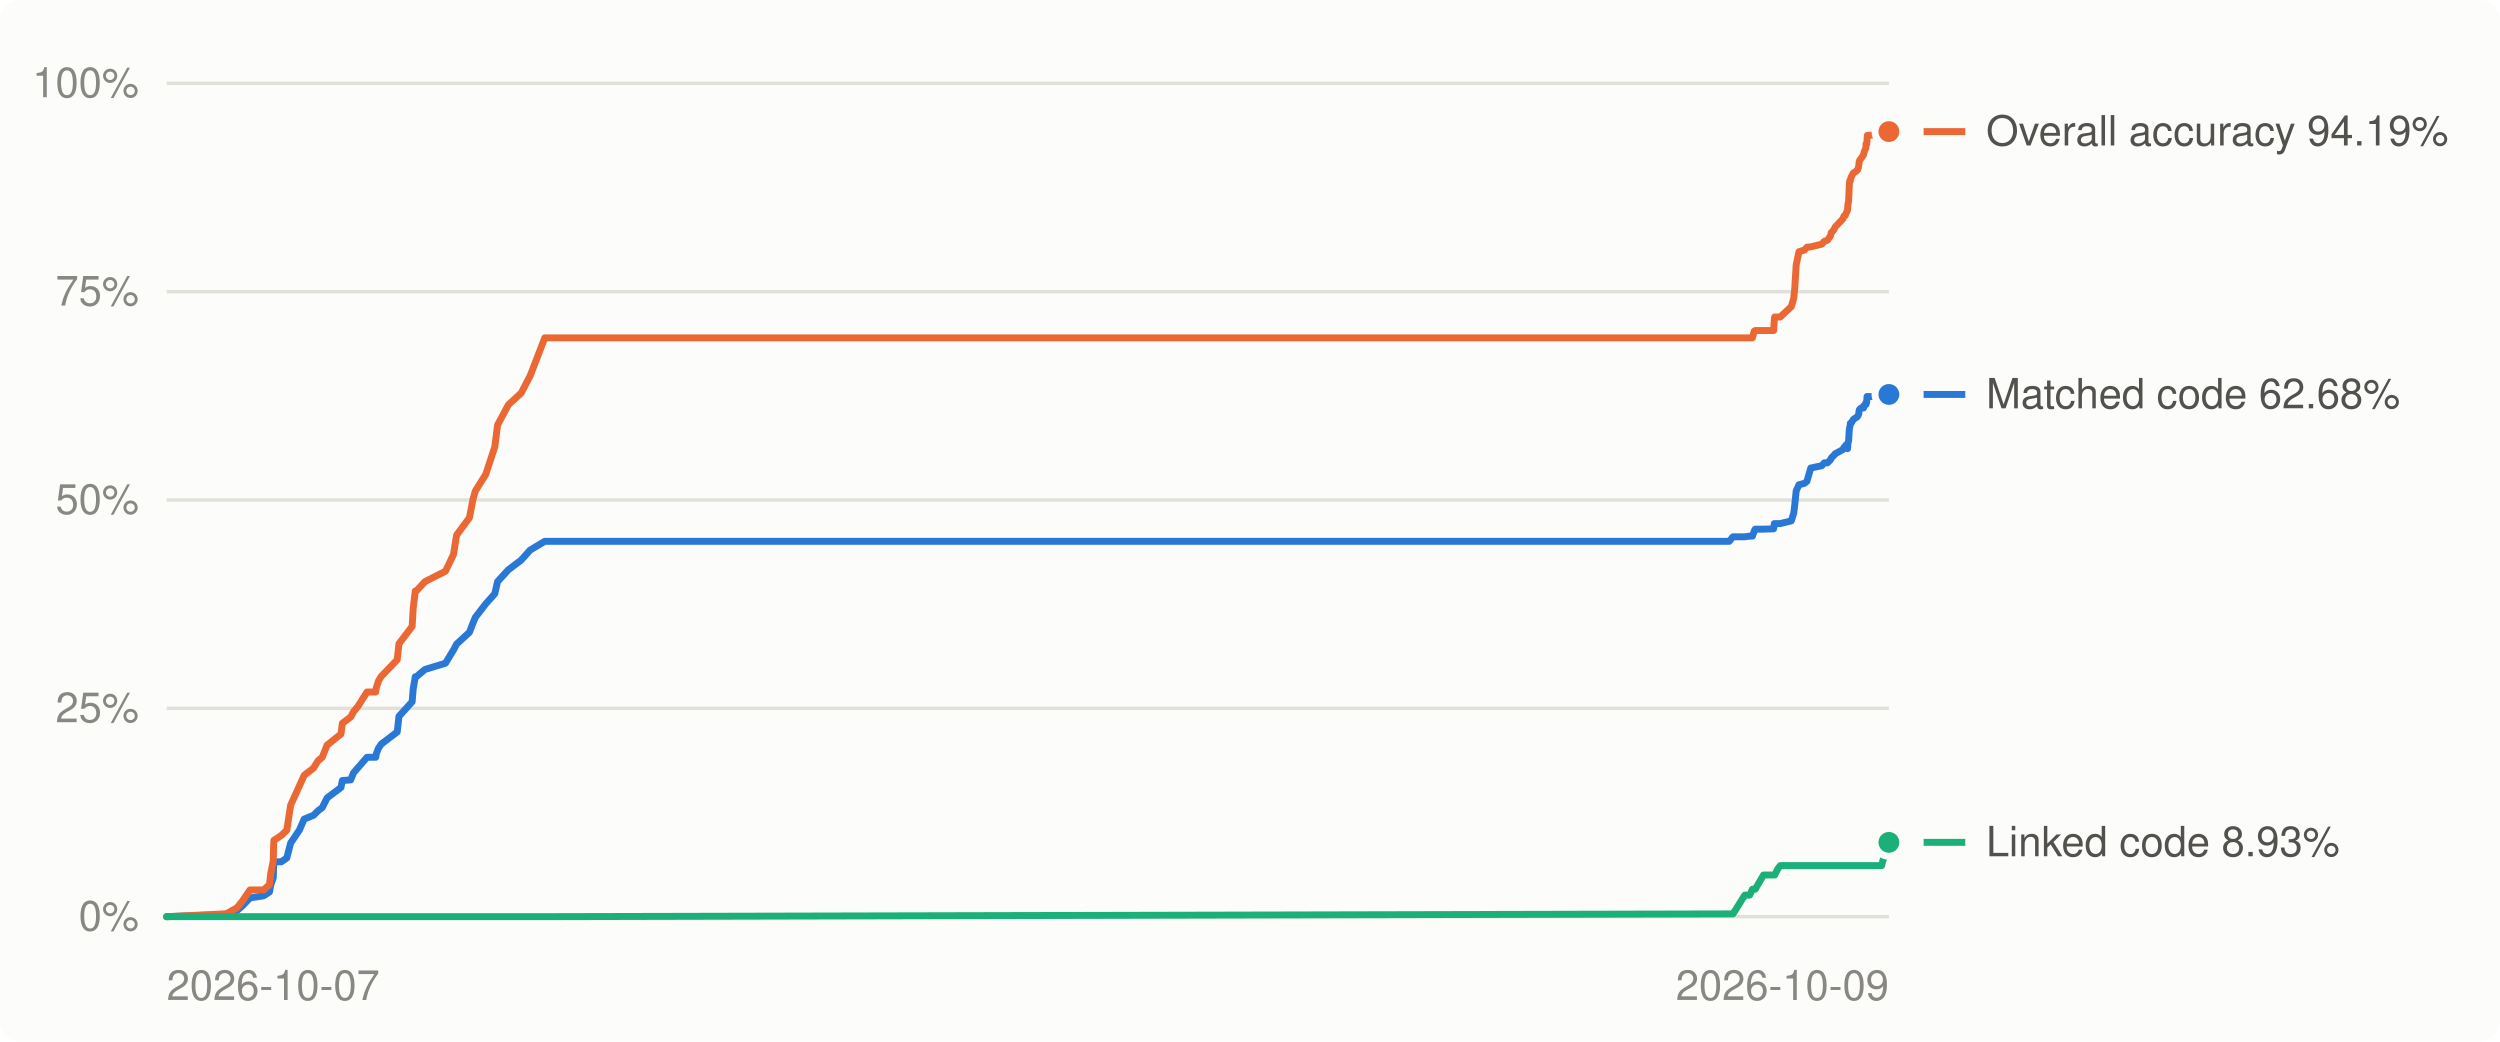
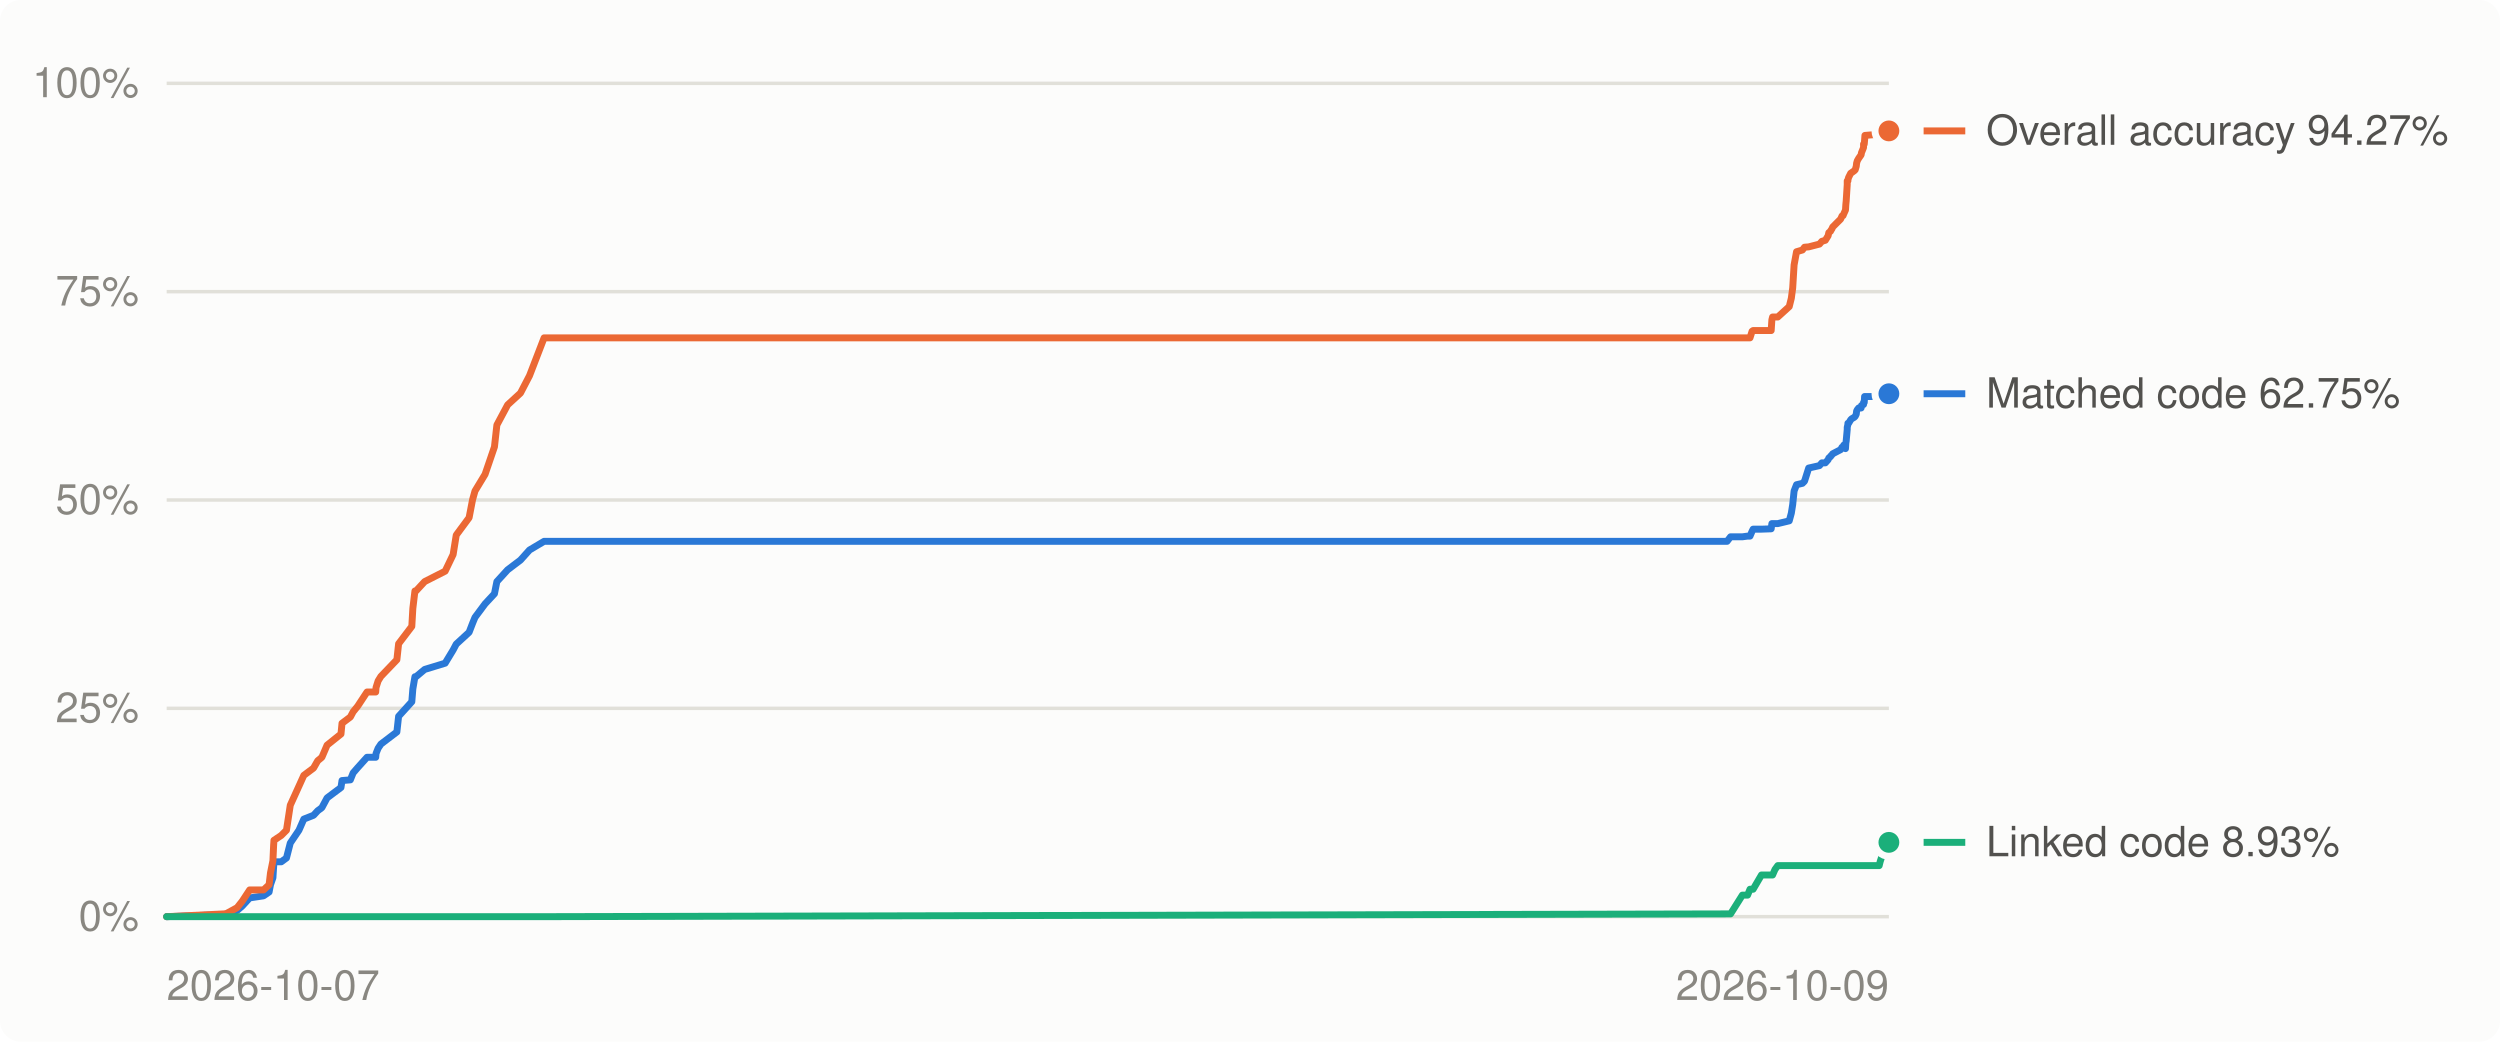
<svg xmlns="http://www.w3.org/2000/svg" viewBox="0 0 720 300" width="720" height="300" role="img" aria-label="Decompilation progress over time">
  <style>
.bg{fill:#fcfcfb}.grid{stroke:#e1e0d9}.muted{fill:#898781}.lbl{fill:#52514e}.ln0{stroke:#2a78d6}.dot0{fill:#2a78d6;stroke:#fcfcfb}.ln1{stroke:#eb6834}.dot1{fill:#eb6834;stroke:#fcfcfb}.ln2{stroke:#1baf7a}.dot2{fill:#1baf7a;stroke:#fcfcfb}
@media (prefers-color-scheme: dark){.bg{fill:#1a1a19}.grid{stroke:#2c2c2a}.muted{fill:#898781}.lbl{fill:#c3c2b7}.ln0{stroke:#3987e5}.dot0{fill:#3987e5;stroke:#1a1a19}.ln1{stroke:#d95926}.dot1{fill:#d95926;stroke:#1a1a19}.ln2{stroke:#199e70}.dot2{fill:#199e70;stroke:#1a1a19}}
text{font:12px -apple-system,BlinkMacSystemFont,'Segoe UI',Helvetica,Arial,sans-serif}
</style>
  <rect class="bg" width="720" height="300" rx="6" />
  <line x1="48" x2="544" y1="264.0" y2="264.0" class="grid" stroke-width="1" />
  <text x="40" y="268.0" class="muted" text-anchor="end">0%</text>
  <line x1="48" x2="544" y1="204.0" y2="204.0" class="grid" stroke-width="1" />
  <text x="40" y="208.0" class="muted" text-anchor="end">25%</text>
  <line x1="48" x2="544" y1="144.0" y2="144.0" class="grid" stroke-width="1" />
  <text x="40" y="148.0" class="muted" text-anchor="end">50%</text>
  <line x1="48" x2="544" y1="84.0" y2="84.0" class="grid" stroke-width="1" />
  <text x="40" y="88.0" class="muted" text-anchor="end">75%</text>
  <line x1="48" x2="544" y1="24.0" y2="24.0" class="grid" stroke-width="1" />
  <text x="40" y="28.0" class="muted" text-anchor="end">100%</text>
  <text class="muted" x="48.0" y="288" text-anchor="start">2026-10-07</text>
  <text class="muted" x="544.0" y="288" text-anchor="end">2026-10-09</text>
-   <polyline points="48.0,264.0 64.5,263.4 65.3,263.3 68.3,262.2 69.8,260.9 72.0,258.6 75.9,258.0 77.6,256.9 78.0,254.8 78.7,252.8 78.8,249.7 78.9,248.2 81.0,248.2 82.6,247.1 83.7,242.8 86.2,239.1 87.6,235.9 90.3,234.8 91.6,233.5 92.8,232.6 94.2,229.8 98.2,226.8 98.6,224.8 101.0,224.6 101.8,222.6 103.1,221.1 105.7,218.1 108.2,218.1 108.4,217.0 109.0,215.5 109.8,214.3 114.4,210.8 114.9,206.3 118.7,202.1 119.0,198.4 119.6,194.9 119.9,194.9 122.4,192.8 128.3,191.0 130.6,187.2 131.5,185.5 135.2,182.1 136.2,179.5 136.9,177.8 139.9,173.9 142.5,171.0 143.3,167.5 146.4,164.1 150.1,161.3 152.7,158.4 156.9,155.9 498.0,155.9 499.1,154.6 502.5,154.6 503.9,154.4 504.7,154.4 505.2,153.0 505.5,152.4 507.9,152.4 510.8,152.3 511.0,150.8 511.1,150.8 511.9,150.8 512.7,150.8 515.9,150.0 516.6,147.8 516.9,145.3 517.3,141.4 518.1,139.6 519.7,139.2 520.4,138.6 521.5,134.8 524.7,134.1 525.4,133.3 526.3,133.3 527.2,132.4 527.4,131.9 527.8,131.5 527.9,131.4 528.3,131.0 528.5,130.7 530.7,129.5 531.1,128.8 531.4,128.7 531.6,128.2 532.1,129.2 532.2,127.6 532.4,127.0 532.6,123.7 532.7,123.1 532.9,122.2 532.9,121.9 533.1,121.9 533.7,120.9 534.0,120.6 534.7,120.2 535.0,119.9 535.3,119.3 535.4,118.4 535.5,118.0 536.0,117.5 536.7,117.5 536.8,116.8 537.4,116.5 537.4,115.9 537.6,115.9 537.7,114.2 537.8,114.2 539.0,114.2 540.2,114.2 540.7,114.2 541.0,113.7 541.0,113.7 541.5,113.6 541.9,113.6 542.2,113.6 544.0,113.6" fill="none" class="ln0" stroke-width="2" stroke-linejoin="round" stroke-linecap="round" />
-   <polyline points="48.0,264.0 64.5,263.2 65.3,263.1 68.3,261.4 69.8,259.5 72.0,256.3 75.9,256.3 77.6,254.8 78.0,251.4 78.7,247.9 78.8,243.5 78.9,242.0 81.0,240.6 82.6,239.1 83.7,231.9 86.2,226.4 87.6,223.3 90.3,221.2 91.6,219.1 92.8,218.1 94.2,214.6 98.2,211.4 98.6,208.3 101.0,206.5 101.8,205.0 103.1,203.4 105.7,199.3 108.2,199.3 108.4,198.0 109.0,196.1 109.8,194.8 114.4,190.0 114.9,185.4 118.7,180.4 119.0,175.2 119.6,170.2 119.9,170.2 122.4,167.5 128.3,164.5 130.6,159.7 131.5,154.1 135.2,149.1 136.2,143.9 136.9,141.4 139.9,136.6 142.5,128.7 143.3,122.4 146.4,116.6 150.1,113.2 152.7,108.2 156.9,97.3 498.0,97.3 499.1,97.3 502.5,97.3 503.9,97.3 504.7,97.3 505.2,95.4 505.5,95.2 507.9,95.2 510.8,95.2 511.0,92.1 511.1,91.3 511.9,91.3 512.7,91.3 515.9,88.3 516.6,85.9 516.9,82.9 517.3,76.3 518.1,72.5 519.7,72.0 520.4,71.2 521.5,71.1 524.7,70.3 525.4,69.5 526.3,69.2 527.2,67.9 527.4,67.0 527.8,66.6 527.9,66.5 528.3,65.9 528.5,65.4 530.7,63.1 531.1,62.2 531.4,62.1 531.6,61.6 532.1,60.5 532.2,58.9 532.4,57.9 532.6,53.2 532.7,52.1 532.9,52.1 532.9,51.8 533.1,51.1 533.7,49.9 534.0,49.7 534.7,49.2 535.0,48.9 535.3,47.9 535.4,47.0 535.5,46.3 536.0,45.6 536.7,44.6 536.8,44.0 537.4,42.5 537.4,41.5 537.6,41.5 537.7,40.4 537.8,39.0 539.0,38.9 540.2,38.8 540.7,38.6 541.0,38.1 541.0,38.0 541.5,38.0 541.9,37.9 542.2,37.9 544.0,37.9" fill="none" class="ln1" stroke-width="2" stroke-linejoin="round" stroke-linecap="round" />
-   <polyline points="48.0,264.0 64.5,264.0 65.3,264.0 68.3,264.0 69.8,264.0 72.0,264.0 75.9,264.0 77.6,264.0 78.0,264.0 78.7,264.0 78.8,264.0 78.9,264.0 81.0,264.0 82.6,264.0 83.7,264.0 86.2,264.0 87.6,264.0 90.3,264.0 91.6,264.0 92.8,264.0 94.2,264.0 98.2,264.0 98.6,264.0 101.0,264.0 101.8,264.0 103.1,264.0 105.7,264.0 108.2,264.0 108.4,264.0 109.0,264.0 109.8,264.0 114.4,264.0 114.9,264.0 118.7,264.0 119.0,264.0 119.6,264.0 119.9,264.0 122.4,264.0 128.3,264.0 130.6,264.0 131.5,264.0 135.2,264.0 136.2,264.0 136.9,264.0 139.9,264.0 142.5,264.0 143.3,264.0 146.4,264.0 150.1,264.0 152.7,264.0 156.9,264.0 498.0,263.2 499.1,263.2 502.5,257.8 503.9,257.8 504.7,256.1 505.2,256.1 505.5,256.1 507.9,252.0 510.8,252.0 511.0,252.0 511.1,252.0 511.9,250.4 512.7,249.3 515.9,249.3 516.6,249.3 516.9,249.3 517.3,249.3 518.1,249.3 519.7,249.3 520.4,249.3 521.5,249.3 524.7,249.3 525.4,249.3 526.3,249.3 527.2,249.3 527.4,249.3 527.8,249.3 527.9,249.3 528.3,249.3 528.5,249.3 530.7,249.3 531.1,249.3 531.4,249.3 531.6,249.3 532.1,249.3 532.2,249.3 532.4,249.3 532.6,249.3 532.7,249.3 532.9,249.3 532.9,249.3 533.1,249.3 533.7,249.3 534.0,249.3 534.7,249.3 535.0,249.3 535.3,249.3 535.4,249.3 535.5,249.3 536.0,249.3 536.7,249.3 536.8,249.3 537.4,249.3 537.4,249.3 537.6,249.3 537.7,249.3 537.8,249.3 539.0,249.3 540.2,249.3 540.7,249.3 541.0,249.3 541.0,249.3 541.5,249.3 541.9,249.3 542.2,248.1 544.0,242.6" fill="none" class="ln2" stroke-width="2" stroke-linejoin="round" stroke-linecap="round" />
-   <circle cx="544.0" cy="113.6" r="4" class="dot0" stroke-width="2" />
-   <circle cx="544.0" cy="37.9" r="4" class="dot1" stroke-width="2" />
+   <polyline points="48.0,264.0 64.5,263.4 65.2,263.3 68.3,262.2 69.8,260.9 71.9,258.6 75.9,258.0 77.5,256.9 77.9,254.8 78.6,252.8 78.8,249.7 78.9,248.2 81.0,248.2 82.5,247.1 83.6,242.8 86.1,239.1 87.5,235.9 90.3,234.8 91.5,233.5 92.7,232.6 94.2,229.8 98.2,226.8 98.5,224.8 100.9,224.6 101.7,222.6 103.0,221.1 105.7,218.1 108.2,218.1 108.3,217.0 108.9,215.5 109.7,214.3 114.3,210.8 114.8,206.3 118.6,202.1 118.9,198.4 119.5,194.9 119.8,194.9 122.3,192.8 128.2,191.0 130.5,187.2 131.4,185.5 135.1,182.1 136.1,179.5 136.8,177.8 139.7,173.9 142.4,171.0 143.1,167.5 146.2,164.1 149.9,161.3 152.5,158.4 156.7,155.9 497.4,155.9 498.4,154.6 501.8,154.6 503.3,154.4 504.0,154.4 504.6,153.0 504.9,152.4 507.3,152.4 510.1,152.3 510.3,150.8 510.5,150.8 511.2,150.8 512.0,150.8 515.3,150.0 515.9,147.8 516.3,145.3 516.7,141.4 517.4,139.6 519.1,139.2 519.7,138.6 520.9,134.8 524.0,134.1 524.7,133.3 525.7,133.3 526.5,132.4 526.7,131.9 527.2,131.5 527.2,131.4 527.6,131.0 527.8,130.7 530.1,129.5 530.5,128.8 530.8,128.7 531.0,128.2 531.5,129.2 531.6,127.6 531.7,127.0 532.0,123.7 532.0,123.1 532.2,122.2 532.2,121.9 532.4,121.9 533.0,120.9 533.3,120.6 534.0,120.2 534.3,119.9 534.6,119.3 534.7,118.4 534.9,118.0 535.3,117.5 536.0,117.5 536.1,116.8 536.7,116.5 536.7,115.9 536.9,115.9 537.0,114.2 537.1,114.2 538.3,114.2 539.5,114.2 540.1,114.2 540.3,113.7 540.3,113.7 540.8,113.6 541.2,113.6 541.5,113.6 543.3,113.6 544.0,113.4" fill="none" class="ln0" stroke-width="2" stroke-linejoin="round" stroke-linecap="round" />
+   <polyline points="48.0,264.0 64.5,263.2 65.2,263.1 68.3,261.4 69.8,259.5 71.9,256.3 75.9,256.3 77.5,254.8 77.9,251.4 78.6,247.9 78.8,243.5 78.9,242.0 81.0,240.6 82.5,239.1 83.6,231.9 86.1,226.4 87.5,223.3 90.3,221.2 91.5,219.1 92.7,218.1 94.2,214.6 98.2,211.4 98.5,208.3 100.9,206.5 101.7,205.0 103.0,203.4 105.7,199.3 108.2,199.3 108.3,198.0 108.9,196.1 109.7,194.8 114.3,190.0 114.8,185.4 118.6,180.4 118.9,175.2 119.5,170.2 119.8,170.2 122.3,167.5 128.2,164.5 130.5,159.7 131.4,154.1 135.1,149.1 136.1,143.9 136.8,141.4 139.7,136.6 142.4,128.7 143.1,122.4 146.2,116.6 149.9,113.2 152.5,108.2 156.7,97.3 497.4,97.3 498.4,97.3 501.8,97.3 503.3,97.3 504.0,97.3 504.6,95.4 504.9,95.2 507.3,95.2 510.1,95.2 510.3,92.1 510.5,91.3 511.2,91.3 512.0,91.3 515.3,88.3 515.9,85.9 516.3,82.9 516.7,76.3 517.4,72.5 519.1,72.0 519.7,71.2 520.9,71.1 524.0,70.3 524.7,69.5 525.7,69.2 526.5,67.9 526.7,67.0 527.2,66.6 527.2,66.5 527.6,65.9 527.8,65.4 530.1,63.1 530.5,62.2 530.8,62.1 531.0,61.6 531.5,60.5 531.6,58.9 531.7,57.9 532.0,53.2 532.0,52.1 532.2,52.1 532.2,51.8 532.4,51.1 533.0,49.9 533.3,49.7 534.0,49.2 534.3,48.9 534.6,47.9 534.7,47.0 534.9,46.3 535.3,45.6 536.0,44.6 536.1,44.0 536.7,42.5 536.7,41.5 536.9,41.5 537.0,40.4 537.1,39.0 538.3,38.9 539.5,38.8 540.1,38.6 540.3,38.1 540.3,38.0 540.8,38.0 541.2,37.9 541.5,37.9 543.3,37.9 544.0,37.7" fill="none" class="ln1" stroke-width="2" stroke-linejoin="round" stroke-linecap="round" />
+   <polyline points="48.0,264.0 64.5,264.0 65.2,264.0 68.3,264.0 69.8,264.0 71.9,264.0 75.9,264.0 77.5,264.0 77.9,264.0 78.6,264.0 78.8,264.0 78.9,264.0 81.0,264.0 82.5,264.0 83.6,264.0 86.1,264.0 87.5,264.0 90.3,264.0 91.5,264.0 92.7,264.0 94.2,264.0 98.2,264.0 98.5,264.0 100.9,264.0 101.7,264.0 103.0,264.0 105.7,264.0 108.2,264.0 108.3,264.0 108.9,264.0 109.7,264.0 114.3,264.0 114.8,264.0 118.6,264.0 118.9,264.0 119.5,264.0 119.8,264.0 122.3,264.0 128.2,264.0 130.5,264.0 131.4,264.0 135.1,264.0 136.1,264.0 136.8,264.0 139.7,264.0 142.4,264.0 143.1,264.0 146.2,264.0 149.9,264.0 152.5,264.0 156.7,264.0 497.4,263.2 498.4,263.2 501.8,257.8 503.3,257.8 504.0,256.1 504.6,256.1 504.9,256.1 507.3,252.0 510.1,252.0 510.3,252.0 510.5,252.0 511.2,250.4 512.0,249.3 515.3,249.3 515.9,249.3 516.3,249.3 516.7,249.3 517.4,249.3 519.1,249.3 519.7,249.3 520.9,249.3 524.0,249.3 524.7,249.3 525.7,249.3 526.5,249.3 526.7,249.3 527.2,249.3 527.2,249.3 527.6,249.3 527.8,249.3 530.1,249.3 530.5,249.3 530.8,249.3 531.0,249.3 531.5,249.3 531.6,249.3 531.7,249.3 532.0,249.3 532.0,249.3 532.2,249.3 532.2,249.3 532.4,249.3 533.0,249.3 533.3,249.3 534.0,249.3 534.3,249.3 534.6,249.3 534.7,249.3 534.9,249.3 535.3,249.3 536.0,249.3 536.1,249.3 536.7,249.3 536.7,249.3 536.9,249.3 537.0,249.3 537.1,249.3 538.3,249.3 539.5,249.3 540.1,249.3 540.3,249.3 540.3,249.3 540.8,249.3 541.2,249.3 541.5,248.1 543.3,242.6 544.0,242.6" fill="none" class="ln2" stroke-width="2" stroke-linejoin="round" stroke-linecap="round" />
+   <circle cx="544.0" cy="113.4" r="4" class="dot0" stroke-width="2" />
+   <circle cx="544.0" cy="37.7" r="4" class="dot1" stroke-width="2" />
  <circle cx="544.0" cy="242.6" r="4" class="dot2" stroke-width="2" />
  <line x1="554" x2="566" y1="242.6" y2="242.6" class="ln2" stroke-width="2" />
  <text class="lbl" x="572" y="246.6">Linked code 8.93%</text>
-   <line x1="554" x2="566" y1="113.6" y2="113.6" class="ln0" stroke-width="2" />
-   <text class="lbl" x="572" y="117.6">Matched code 62.68%</text>
-   <line x1="554" x2="566" y1="37.9" y2="37.9" class="ln1" stroke-width="2" />
-   <text class="lbl" x="572" y="41.9">Overall accuracy 94.19%</text>
+   <line x1="554" x2="566" y1="113.4" y2="113.4" class="ln0" stroke-width="2" />
+   <text class="lbl" x="572" y="117.4">Matched code 62.75%</text>
+   <line x1="554" x2="566" y1="37.7" y2="37.7" class="ln1" stroke-width="2" />
+   <text class="lbl" x="572" y="41.7">Overall accuracy 94.27%</text>
</svg>
